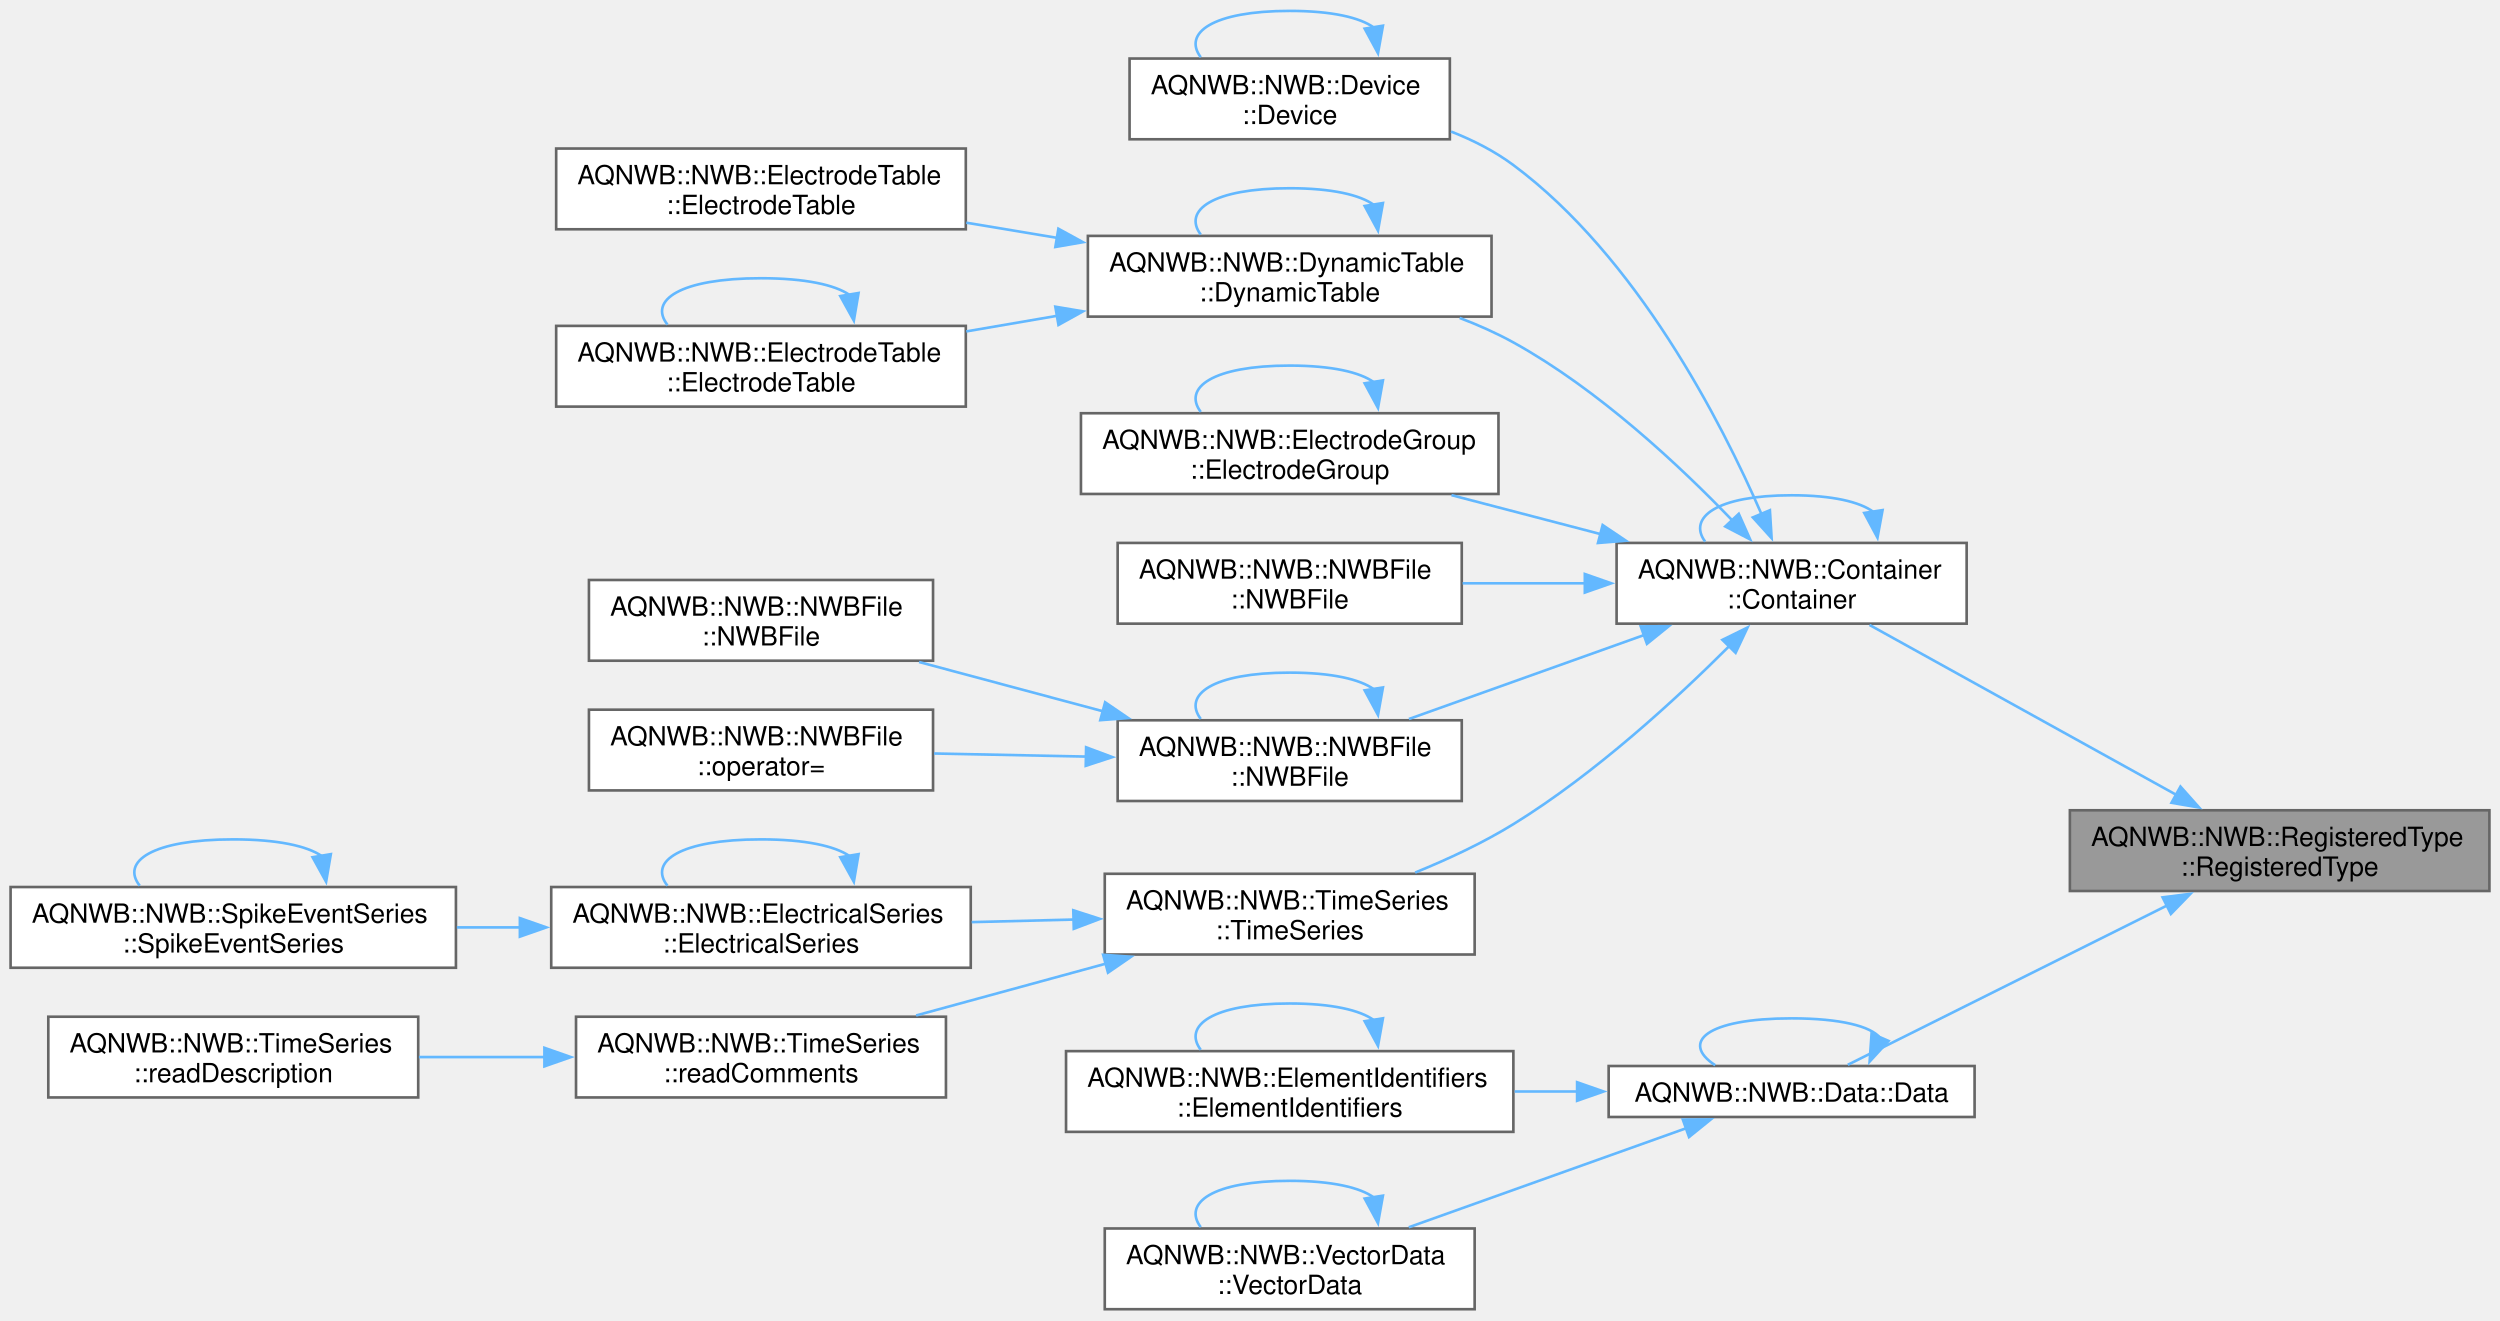
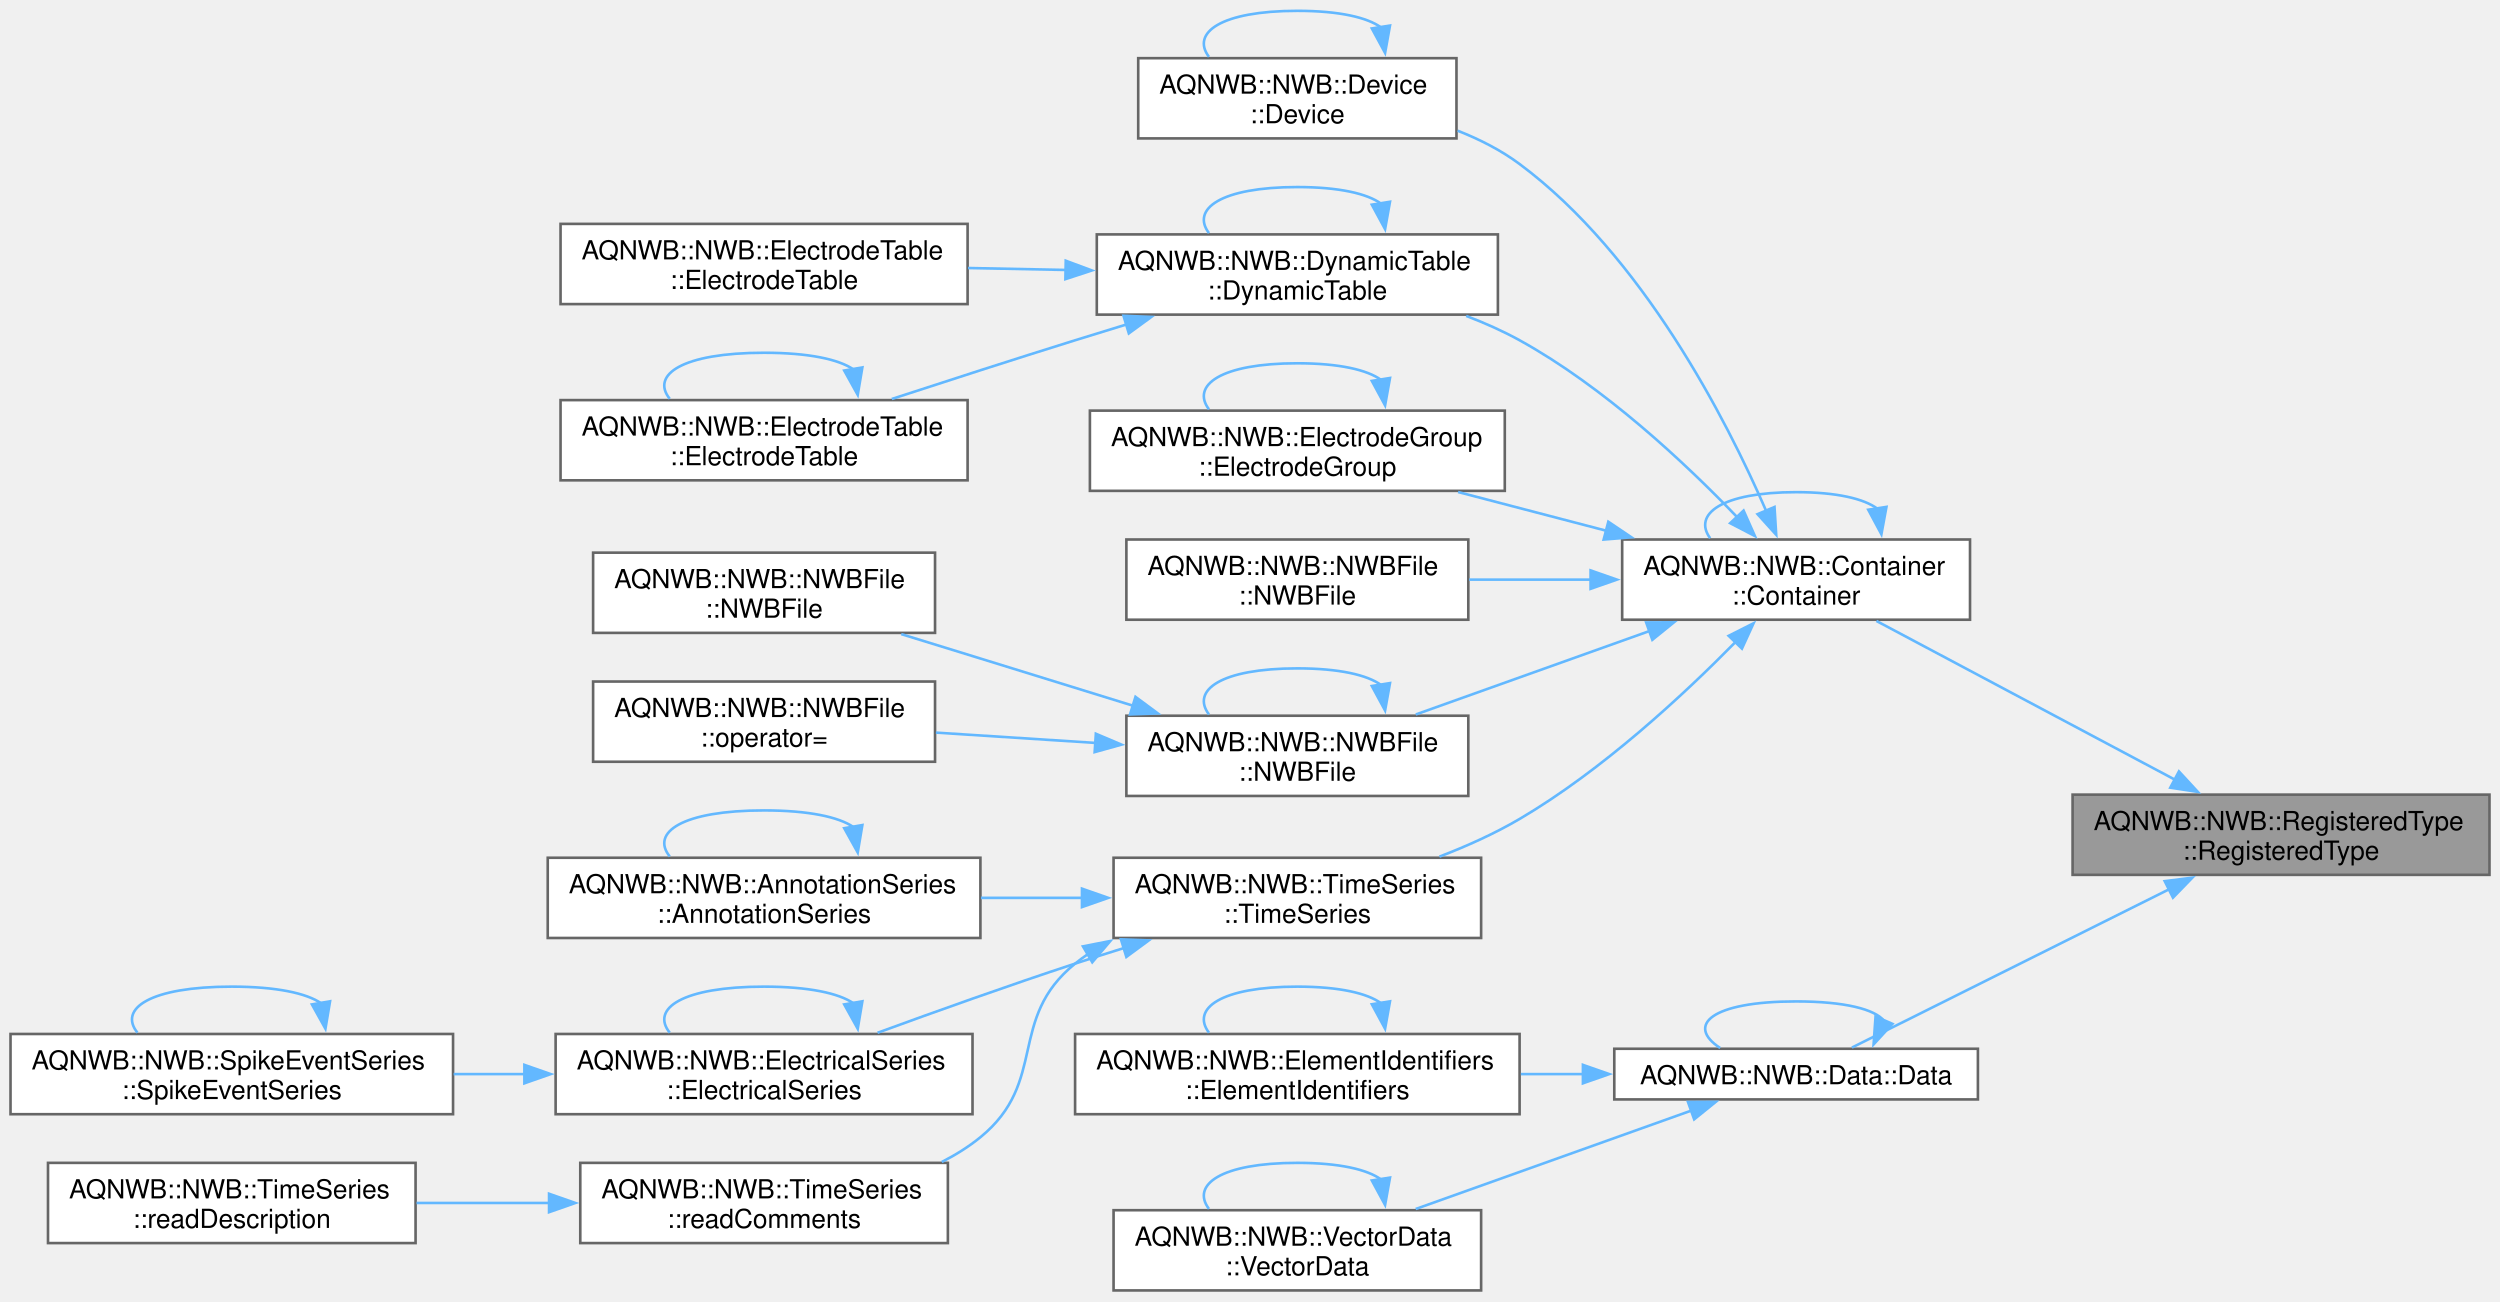
- <svg xmlns="http://www.w3.org/2000/svg" xmlns:xlink="http://www.w3.org/1999/xlink" width="945pt" height="499pt" viewBox="0.00 0.00 944.50 498.50">
-   <g id="graph0" class="graph" transform="scale(1 1) rotate(0) translate(4 494.5)">
+ <svg xmlns="http://www.w3.org/2000/svg" xmlns:xlink="http://www.w3.org/1999/xlink" width="951pt" height="495pt" viewBox="0.00 0.00 950.50 494.50">
+   <g id="graph0" class="graph" transform="scale(1 1) rotate(0) translate(4 490.5)">
    <g id="Node000001" class="node">
      <g id="a_Node000001">
        <a xlink:title="Constructor.">
-           <polygon fill="#999999" stroke="#666666" points="936.5,-188.5 778,-188.5 778,-158 936.5,-158 936.5,-188.5" />
-           <text text-anchor="start" x="786" y="-175" font-family="Helvetica,sans-Serif" font-size="10.00">AQNWB::NWB::RegisteredType</text>
-           <text text-anchor="middle" x="857.25" y="-163.75" font-family="Helvetica,sans-Serif" font-size="10.00">::RegisteredType</text>
+           <polygon fill="#999999" stroke="#666666" points="942.5,-188.5 784,-188.5 784,-158 942.5,-158 942.5,-188.5" />
+           <text text-anchor="start" x="792" y="-175" font-family="Helvetica,sans-Serif" font-size="10.00">AQNWB::NWB::RegisteredType</text>
+           <text text-anchor="middle" x="863.25" y="-163.75" font-family="Helvetica,sans-Serif" font-size="10.00">::RegisteredType</text>
        </a>
      </g>
    </g>
    <g id="Node000002" class="node">
      <g id="a_Node000002">
        <a xlink:href="class_a_q_n_w_b_1_1_n_w_b_1_1_container.html#a0ec16ae5d28267ea37464ffe2c2c34e5" target="_top" xlink:title="Constructor.">
-           <polygon fill="white" stroke="#666666" points="739,-289.5 606.75,-289.5 606.75,-259 739,-259 739,-289.5" />
-           <text text-anchor="start" x="614.75" y="-276" font-family="Helvetica,sans-Serif" font-size="10.00">AQNWB::NWB::Container</text>
-           <text text-anchor="middle" x="672.88" y="-264.75" font-family="Helvetica,sans-Serif" font-size="10.00">::Container</text>
+           <polygon fill="white" stroke="#666666" points="745,-285.5 612.75,-285.5 612.75,-255 745,-255 745,-285.5" />
+           <text text-anchor="start" x="620.75" y="-272" font-family="Helvetica,sans-Serif" font-size="10.00">AQNWB::NWB::Container</text>
+           <text text-anchor="middle" x="678.88" y="-260.75" font-family="Helvetica,sans-Serif" font-size="10.00">::Container</text>
        </a>
      </g>
    </g>
    <g id="edge1_Node000001_Node000002" class="edge">
      <g id="a_edge1_Node000001_Node000002">
        <a xlink:title=" ">
-           <path fill="none" stroke="#63b8ff" d="M818.42,-194.2C783.86,-213.34 733.54,-241.21 702.3,-258.51" />
-           <polygon fill="#63b8ff" stroke="#63b8ff" points="819.78,-197.45 826.83,-189.54 816.39,-191.33 819.78,-197.45" />
-         </a>
-       </g>
-     </g>
-     <g id="Node000017" class="node">
-       <g id="a_Node000017">
+           <path fill="none" stroke="#63b8ff" d="M822.87,-194.2C788.78,-212.32 740.25,-238.14 709.41,-254.54" />
+           <polygon fill="#63b8ff" stroke="#63b8ff" points="824.43,-197.33 831.61,-189.55 821.14,-191.15 824.43,-197.33" />
+         </a>
+       </g>
+     </g>
+     <g id="Node000018" class="node">
+       <g id="a_Node000018">
        <a xlink:href="class_a_q_n_w_b_1_1_n_w_b_1_1_data.html#ac0a68f39a709b9096ce797bce18c668f" target="_top" xlink:title="Constructor.">
-           <polygon fill="white" stroke="#666666" points="742,-91.88 603.75,-91.88 603.75,-72.62 742,-72.62 742,-91.88" />
-           <text text-anchor="middle" x="672.88" y="-78.38" font-family="Helvetica,sans-Serif" font-size="10.00">AQNWB::NWB::Data::Data</text>
-         </a>
-       </g>
-     </g>
-     <g id="edge24_Node000001_Node000017" class="edge">
-       <g id="a_edge24_Node000001_Node000017">
-         <a xlink:title=" ">
-           <path fill="none" stroke="#63b8ff" d="M814.74,-152.54C777.05,-133.73 723.07,-106.8 694.1,-92.34" />
-           <polygon fill="#63b8ff" stroke="#63b8ff" points="813.03,-155.6 823.54,-156.93 816.16,-149.33 813.03,-155.6" />
+           <polygon fill="white" stroke="#666666" points="748,-91.88 609.75,-91.88 609.75,-72.62 748,-72.62 748,-91.88" />
+           <text text-anchor="middle" x="678.88" y="-78.38" font-family="Helvetica,sans-Serif" font-size="10.00">AQNWB::NWB::Data::Data</text>
+         </a>
+       </g>
+     </g>
+     <g id="edge26_Node000001_Node000018" class="edge">
+       <g id="a_edge26_Node000001_Node000018">
+         <a xlink:title=" ">
+           <path fill="none" stroke="#63b8ff" d="M820.74,-152.54C783.05,-133.73 729.07,-106.8 700.1,-92.34" />
+           <polygon fill="#63b8ff" stroke="#63b8ff" points="819.03,-155.6 829.54,-156.93 822.16,-149.33 819.03,-155.6" />
        </a>
      </g>
    </g>
    <g id="edge2_Node000002_Node000002" class="edge">
      <g id="a_edge2_Node000002_Node000002">
        <a xlink:title=" ">
-           <path fill="none" stroke="#63b8ff" d="M703.79,-301.2C698.74,-304.97 688.43,-307.5 672.88,-307.5 644.43,-307.5 633.54,-299.06 640.2,-289.99" />
-           <polygon fill="#63b8ff" stroke="#63b8ff" points="707.23,-301.9 705.31,-291.48 700.31,-300.82 707.23,-301.9" />
+           <path fill="none" stroke="#63b8ff" d="M709.79,-297.2C704.74,-300.97 694.43,-303.5 678.88,-303.5 650.43,-303.5 639.54,-295.06 646.2,-285.99" />
+           <polygon fill="#63b8ff" stroke="#63b8ff" points="713.23,-297.9 711.31,-287.48 706.31,-296.82 713.23,-297.9" />
        </a>
      </g>
    </g>
    <g id="Node000003" class="node">
      <g id="a_Node000003">
        <a xlink:href="class_a_q_n_w_b_1_1_n_w_b_1_1_device.html#a2ad7fb2e8436a7accfce35978d962b74" target="_top" xlink:title="Constructor.">
-           <polygon fill="white" stroke="#666666" points="543.75,-472.5 422.75,-472.5 422.75,-442 543.75,-442 543.75,-472.5" />
-           <text text-anchor="start" x="430.75" y="-459" font-family="Helvetica,sans-Serif" font-size="10.00">AQNWB::NWB::Device</text>
-           <text text-anchor="middle" x="483.25" y="-447.75" font-family="Helvetica,sans-Serif" font-size="10.00">::Device</text>
+           <polygon fill="white" stroke="#666666" points="549.75,-468.5 428.75,-468.5 428.75,-438 549.75,-438 549.75,-468.5" />
+           <text text-anchor="start" x="436.75" y="-455" font-family="Helvetica,sans-Serif" font-size="10.00">AQNWB::NWB::Device</text>
+           <text text-anchor="middle" x="489.25" y="-443.75" font-family="Helvetica,sans-Serif" font-size="10.00">::Device</text>
        </a>
      </g>
    </g>
    <g id="edge3_Node000002_Node000003" class="edge">
      <g id="a_edge3_Node000002_Node000003">
        <a xlink:title=" ">
-           <path fill="none" stroke="#63b8ff" d="M661.54,-300.27C646.27,-335.4 614.37,-397.58 567.75,-432.25 560.71,-437.49 552.57,-441.64 544.2,-444.92" />
-           <polygon fill="#63b8ff" stroke="#63b8ff" points="664.67,-301.86 665.32,-291.28 658.22,-299.14 664.67,-301.86" />
+           <path fill="none" stroke="#63b8ff" d="M667.54,-296.27C652.27,-331.4 620.37,-393.58 573.75,-428.25 566.71,-433.49 558.57,-437.64 550.2,-440.92" />
+           <polygon fill="#63b8ff" stroke="#63b8ff" points="670.67,-297.86 671.32,-287.28 664.22,-295.14 670.67,-297.86" />
        </a>
      </g>
    </g>
    <g id="Node000004" class="node">
      <g id="a_Node000004">
        <a xlink:href="class_a_q_n_w_b_1_1_n_w_b_1_1_dynamic_table.html#ae46dd68e349804a320408fc289048a10" target="_top" xlink:title="Constructor.">
-           <polygon fill="white" stroke="#666666" points="559.5,-405.5 407,-405.5 407,-375 559.5,-375 559.5,-405.5" />
-           <text text-anchor="start" x="415" y="-392" font-family="Helvetica,sans-Serif" font-size="10.00">AQNWB::NWB::DynamicTable</text>
-           <text text-anchor="middle" x="483.25" y="-380.75" font-family="Helvetica,sans-Serif" font-size="10.00">::DynamicTable</text>
+           <polygon fill="white" stroke="#666666" points="565.5,-401.5 413,-401.5 413,-371 565.5,-371 565.5,-401.5" />
+           <text text-anchor="start" x="421" y="-388" font-family="Helvetica,sans-Serif" font-size="10.00">AQNWB::NWB::DynamicTable</text>
+           <text text-anchor="middle" x="489.25" y="-376.75" font-family="Helvetica,sans-Serif" font-size="10.00">::DynamicTable</text>
        </a>
      </g>
    </g>
    <g id="edge5_Node000002_Node000004" class="edge">
      <g id="a_edge5_Node000002_Node000004">
        <a xlink:title=" ">
-           <path fill="none" stroke="#63b8ff" d="M650.54,-297.92C630.87,-318.41 599.93,-347.48 567.75,-365.25 561.39,-368.76 554.48,-371.83 547.45,-374.51" />
-           <polygon fill="#63b8ff" stroke="#63b8ff" points="652.91,-300.5 657.21,-290.82 647.81,-295.71 652.91,-300.5" />
+           <path fill="none" stroke="#63b8ff" d="M656.54,-293.92C636.87,-314.41 605.93,-343.48 573.75,-361.25 567.39,-364.76 560.48,-367.83 553.45,-370.51" />
+           <polygon fill="#63b8ff" stroke="#63b8ff" points="658.91,-296.5 663.21,-286.82 653.81,-291.71 658.91,-296.5" />
        </a>
      </g>
    </g>
    <g id="Node000007" class="node">
      <g id="a_Node000007">
        <a xlink:href="class_a_q_n_w_b_1_1_n_w_b_1_1_electrode_group.html#a7cfae9f37d17f90486921d0b6445a9cd" target="_top" xlink:title="Constructor.">
-           <polygon fill="white" stroke="#666666" points="562.12,-338.5 404.38,-338.5 404.38,-308 562.12,-308 562.12,-338.5" />
-           <text text-anchor="start" x="412.38" y="-325" font-family="Helvetica,sans-Serif" font-size="10.00">AQNWB::NWB::ElectrodeGroup</text>
-           <text text-anchor="middle" x="483.25" y="-313.75" font-family="Helvetica,sans-Serif" font-size="10.00">::ElectrodeGroup</text>
+           <polygon fill="white" stroke="#666666" points="568.12,-334.5 410.38,-334.5 410.38,-304 568.12,-304 568.12,-334.5" />
+           <text text-anchor="start" x="418.38" y="-321" font-family="Helvetica,sans-Serif" font-size="10.00">AQNWB::NWB::ElectrodeGroup</text>
+           <text text-anchor="middle" x="489.25" y="-309.75" font-family="Helvetica,sans-Serif" font-size="10.00">::ElectrodeGroup</text>
        </a>
      </g>
    </g>
    <g id="edge10_Node000002_Node000007" class="edge">
      <g id="a_edge10_Node000002_Node000007">
        <a xlink:title=" ">
-           <path fill="none" stroke="#63b8ff" d="M600.67,-292.84C582.11,-297.69 562.3,-302.87 544.37,-307.55" />
-           <polygon fill="#63b8ff" stroke="#63b8ff" points="601.48,-296.25 610.27,-290.34 599.71,-289.48 601.48,-296.25" />
+           <path fill="none" stroke="#63b8ff" d="M606.67,-288.84C588.11,-293.69 568.3,-298.87 550.37,-303.55" />
+           <polygon fill="#63b8ff" stroke="#63b8ff" points="607.48,-292.25 616.27,-286.34 605.71,-285.48 607.48,-292.25" />
        </a>
      </g>
    </g>
    <g id="Node000008" class="node">
      <g id="a_Node000008">
        <a xlink:href="class_a_q_n_w_b_1_1_n_w_b_1_1_n_w_b_file.html#af62a01f10675b8fdd310f60f48cf23fe" target="_top" xlink:title="Required constructor so we can call RegisteredType::create but the path cannot be set.">
-           <polygon fill="white" stroke="#666666" points="548.25,-289.5 418.25,-289.5 418.25,-259 548.25,-259 548.25,-289.5" />
-           <text text-anchor="start" x="426.25" y="-276" font-family="Helvetica,sans-Serif" font-size="10.00">AQNWB::NWB::NWBFile</text>
-           <text text-anchor="middle" x="483.25" y="-264.75" font-family="Helvetica,sans-Serif" font-size="10.00">::NWBFile</text>
+           <polygon fill="white" stroke="#666666" points="554.25,-285.5 424.25,-285.5 424.25,-255 554.25,-255 554.25,-285.5" />
+           <text text-anchor="start" x="432.25" y="-272" font-family="Helvetica,sans-Serif" font-size="10.00">AQNWB::NWB::NWBFile</text>
+           <text text-anchor="middle" x="489.25" y="-260.75" font-family="Helvetica,sans-Serif" font-size="10.00">::NWBFile</text>
        </a>
      </g>
    </g>
    <g id="edge12_Node000002_Node000008" class="edge">
      <g id="a_edge12_Node000002_Node000008">
        <a xlink:title=" ">
-           <path fill="none" stroke="#63b8ff" d="M595.13,-274.25C579.66,-274.25 563.56,-274.25 548.57,-274.25" />
-           <polygon fill="#63b8ff" stroke="#63b8ff" points="594.74,-277.75 604.74,-274.25 594.74,-270.75 594.74,-277.75" />
+           <path fill="none" stroke="#63b8ff" d="M601.13,-270.25C585.66,-270.25 569.56,-270.25 554.57,-270.25" />
+           <polygon fill="#63b8ff" stroke="#63b8ff" points="600.74,-273.75 610.74,-270.25 600.74,-266.75 600.74,-273.75" />
        </a>
      </g>
    </g>
    <g id="Node000009" class="node">
      <g id="a_Node000009">
        <a xlink:href="class_a_q_n_w_b_1_1_n_w_b_1_1_n_w_b_file.html#a277f89c64204a61491bb26ad309186f3" target="_top" xlink:title="Constructor for NWBFile class.">
-           <polygon fill="white" stroke="#666666" points="548.25,-222.5 418.25,-222.5 418.25,-192 548.25,-192 548.25,-222.5" />
-           <text text-anchor="start" x="426.25" y="-209" font-family="Helvetica,sans-Serif" font-size="10.00">AQNWB::NWB::NWBFile</text>
-           <text text-anchor="middle" x="483.25" y="-197.75" font-family="Helvetica,sans-Serif" font-size="10.00">::NWBFile</text>
+           <polygon fill="white" stroke="#666666" points="554.25,-218.5 424.25,-218.5 424.25,-188 554.25,-188 554.25,-218.5" />
+           <text text-anchor="start" x="432.25" y="-205" font-family="Helvetica,sans-Serif" font-size="10.00">AQNWB::NWB::NWBFile</text>
+           <text text-anchor="middle" x="489.25" y="-193.75" font-family="Helvetica,sans-Serif" font-size="10.00">::NWBFile</text>
        </a>
      </g>
    </g>
    <g id="edge13_Node000002_Node000009" class="edge">
      <g id="a_edge13_Node000002_Node000009">
        <a xlink:title=" ">
-           <path fill="none" stroke="#63b8ff" d="M617.35,-254.78C589.04,-244.67 554.9,-232.48 528.29,-222.98" />
-           <polygon fill="#63b8ff" stroke="#63b8ff" points="615.87,-257.97 626.46,-258.03 618.22,-251.37 615.87,-257.97" />
+           <path fill="none" stroke="#63b8ff" d="M623.35,-250.78C595.04,-240.67 560.9,-228.48 534.29,-218.98" />
+           <polygon fill="#63b8ff" stroke="#63b8ff" points="621.87,-253.97 632.46,-254.03 624.22,-247.37 621.87,-253.97" />
        </a>
      </g>
    </g>
    <g id="Node000012" class="node">
      <g id="a_Node000012">
        <a xlink:href="class_a_q_n_w_b_1_1_n_w_b_1_1_time_series.html#a523738fd2da4b70707e4ee6844cdce02" target="_top" xlink:title="Constructor.">
-           <polygon fill="white" stroke="#666666" points="553.12,-164.5 413.38,-164.5 413.38,-134 553.12,-134 553.12,-164.5" />
-           <text text-anchor="start" x="421.38" y="-151" font-family="Helvetica,sans-Serif" font-size="10.00">AQNWB::NWB::TimeSeries</text>
-           <text text-anchor="middle" x="483.25" y="-139.75" font-family="Helvetica,sans-Serif" font-size="10.00">::TimeSeries</text>
+           <polygon fill="white" stroke="#666666" points="559.12,-164.5 419.38,-164.5 419.38,-134 559.12,-134 559.12,-164.5" />
+           <text text-anchor="start" x="427.38" y="-151" font-family="Helvetica,sans-Serif" font-size="10.00">AQNWB::NWB::TimeSeries</text>
+           <text text-anchor="middle" x="489.25" y="-139.75" font-family="Helvetica,sans-Serif" font-size="10.00">::TimeSeries</text>
        </a>
      </g>
    </g>
    <g id="edge17_Node000002_Node000012" class="edge">
      <g id="a_edge17_Node000002_Node000012">
        <a xlink:title=" ">
-           <path fill="none" stroke="#63b8ff" d="M649.42,-250.63C629.44,-230.66 598.69,-202.32 567.75,-183.25 556.29,-176.19 543.11,-170.03 530.65,-164.97" />
-           <polygon fill="#63b8ff" stroke="#63b8ff" points="646.72,-252.88 656.22,-257.55 651.71,-247.97 646.72,-252.88" />
+           <path fill="none" stroke="#63b8ff" d="M655.96,-246.65C636.12,-226.45 605.26,-197.78 573.75,-179.25 564.32,-173.71 553.7,-168.93 543.27,-164.92" />
+           <polygon fill="#63b8ff" stroke="#63b8ff" points="653.24,-248.88 662.7,-253.65 658.28,-244.02 653.24,-248.88" />
        </a>
      </g>
    </g>
    <g id="edge4_Node000003_Node000003" class="edge">
      <g id="a_edge4_Node000003_Node000003">
        <a xlink:title=" ">
-           <path fill="none" stroke="#63b8ff" d="M515.05,-484.2C509.85,-487.97 499.25,-490.5 483.25,-490.5 453.99,-490.5 442.79,-482.06 449.65,-472.99" />
-           <polygon fill="#63b8ff" stroke="#63b8ff" points="518.48,-484.91 516.61,-474.48 511.57,-483.8 518.48,-484.91" />
+           <path fill="none" stroke="#63b8ff" d="M521.05,-480.2C515.85,-483.97 505.25,-486.5 489.25,-486.5 459.99,-486.5 448.79,-478.06 455.65,-468.99" />
+           <polygon fill="#63b8ff" stroke="#63b8ff" points="524.48,-480.91 522.61,-470.48 517.57,-479.8 524.48,-480.91" />
        </a>
      </g>
    </g>
    <g id="edge6_Node000004_Node000004" class="edge">
      <g id="a_edge6_Node000004_Node000004">
        <a xlink:title=" ">
-           <path fill="none" stroke="#63b8ff" d="M515.05,-417.2C509.85,-420.97 499.25,-423.5 483.25,-423.5 453.99,-423.5 442.79,-415.06 449.65,-405.99" />
-           <polygon fill="#63b8ff" stroke="#63b8ff" points="518.48,-417.91 516.61,-407.48 511.57,-416.8 518.48,-417.91" />
+           <path fill="none" stroke="#63b8ff" d="M521.05,-413.2C515.85,-416.97 505.25,-419.5 489.25,-419.5 459.99,-419.5 448.79,-411.06 455.65,-401.99" />
+           <polygon fill="#63b8ff" stroke="#63b8ff" points="524.48,-413.91 522.61,-403.48 517.57,-412.8 524.48,-413.91" />
        </a>
      </g>
    </g>
    <g id="Node000005" class="node">
      <g id="a_Node000005">
        <a xlink:href="class_a_q_n_w_b_1_1_n_w_b_1_1_electrode_table.html#ab1c5db466e0cb350012b03253dff424a" target="_top" xlink:title=" ">
-           <polygon fill="white" stroke="#666666" points="360.88,-438.5 206.12,-438.5 206.12,-408 360.88,-408 360.88,-438.5" />
-           <text text-anchor="start" x="214.12" y="-425" font-family="Helvetica,sans-Serif" font-size="10.00">AQNWB::NWB::ElectrodeTable</text>
-           <text text-anchor="middle" x="283.5" y="-413.75" font-family="Helvetica,sans-Serif" font-size="10.00">::ElectrodeTable</text>
+           <polygon fill="white" stroke="#666666" points="363.88,-405.5 209.12,-405.5 209.12,-375 363.88,-375 363.88,-405.5" />
+           <text text-anchor="start" x="217.12" y="-392" font-family="Helvetica,sans-Serif" font-size="10.00">AQNWB::NWB::ElectrodeTable</text>
+           <text text-anchor="middle" x="286.5" y="-380.75" font-family="Helvetica,sans-Serif" font-size="10.00">::ElectrodeTable</text>
        </a>
      </g>
    </g>
    <g id="edge7_Node000004_Node000005" class="edge">
      <g id="a_edge7_Node000004_Node000005">
        <a xlink:title=" ">
-           <path fill="none" stroke="#63b8ff" d="M395.32,-404.76C383.91,-406.66 372.27,-408.6 361.05,-410.48" />
-           <polygon fill="#63b8ff" stroke="#63b8ff" points="395.86,-408.21 405.15,-403.12 394.71,-401.31 395.86,-408.21" />
+           <path fill="none" stroke="#63b8ff" d="M401.34,-387.98C388.93,-388.23 376.24,-388.48 364.04,-388.72" />
+           <polygon fill="#63b8ff" stroke="#63b8ff" points="401.2,-391.49 411.13,-387.79 401.06,-384.49 401.2,-391.49" />
        </a>
      </g>
    </g>
    <g id="Node000006" class="node">
      <g id="a_Node000006">
        <a xlink:href="class_a_q_n_w_b_1_1_n_w_b_1_1_electrode_table.html#a0d66d1ec3b341bb3132be86279d9f4c6" target="_top" xlink:title="Constructor.">
-           <polygon fill="white" stroke="#666666" points="360.88,-371.5 206.12,-371.5 206.12,-341 360.88,-341 360.88,-371.5" />
-           <text text-anchor="start" x="214.12" y="-358" font-family="Helvetica,sans-Serif" font-size="10.00">AQNWB::NWB::ElectrodeTable</text>
-           <text text-anchor="middle" x="283.5" y="-346.75" font-family="Helvetica,sans-Serif" font-size="10.00">::ElectrodeTable</text>
+           <polygon fill="white" stroke="#666666" points="363.88,-338.5 209.12,-338.5 209.12,-308 363.88,-308 363.88,-338.5" />
+           <text text-anchor="start" x="217.12" y="-325" font-family="Helvetica,sans-Serif" font-size="10.00">AQNWB::NWB::ElectrodeTable</text>
+           <text text-anchor="middle" x="286.5" y="-313.75" font-family="Helvetica,sans-Serif" font-size="10.00">::ElectrodeTable</text>
        </a>
      </g>
    </g>
    <g id="edge8_Node000004_Node000006" class="edge">
      <g id="a_edge8_Node000004_Node000006">
        <a xlink:title=" ">
-           <path fill="none" stroke="#63b8ff" d="M395.32,-375.3C383.91,-373.34 372.27,-371.34 361.05,-369.41" />
-           <polygon fill="#63b8ff" stroke="#63b8ff" points="394.7,-378.75 405.15,-376.99 395.89,-371.85 394.7,-378.75" />
+           <path fill="none" stroke="#63b8ff" d="M424.18,-367.23C417.61,-365.23 411.04,-363.21 404.75,-361.25 381.77,-354.09 356.34,-345.88 335.06,-338.93" />
+           <polygon fill="#63b8ff" stroke="#63b8ff" points="423.15,-370.57 433.74,-370.12 425.18,-363.87 423.15,-370.57" />
        </a>
      </g>
    </g>
    <g id="edge9_Node000006_Node000006" class="edge">
      <g id="a_edge9_Node000006_Node000006">
        <a xlink:title=" ">
-           <path fill="none" stroke="#63b8ff" d="M316.94,-383.2C311.47,-386.97 300.32,-389.5 283.5,-389.5 252.74,-389.5 240.96,-381.06 248.17,-371.99" />
-           <polygon fill="#63b8ff" stroke="#63b8ff" points="320.36,-383.92 318.58,-373.48 313.46,-382.76 320.36,-383.92" />
+           <path fill="none" stroke="#63b8ff" d="M320.44,-350.2C314.89,-353.97 303.58,-356.5 286.5,-356.5 255.27,-356.5 243.32,-348.06 250.64,-338.99" />
+           <polygon fill="#63b8ff" stroke="#63b8ff" points="323.87,-350.93 322.11,-340.48 316.97,-349.74 323.87,-350.93" />
        </a>
      </g>
    </g>
    <g id="edge11_Node000007_Node000007" class="edge">
      <g id="a_edge11_Node000007_Node000007">
        <a xlink:title=" ">
-           <path fill="none" stroke="#63b8ff" d="M515.05,-350.2C509.85,-353.97 499.25,-356.5 483.25,-356.5 453.99,-356.5 442.79,-348.06 449.65,-338.99" />
-           <polygon fill="#63b8ff" stroke="#63b8ff" points="518.48,-350.91 516.61,-340.48 511.57,-349.8 518.48,-350.91" />
+           <path fill="none" stroke="#63b8ff" d="M521.05,-346.2C515.85,-349.97 505.25,-352.5 489.25,-352.5 459.99,-352.5 448.79,-344.06 455.65,-334.99" />
+           <polygon fill="#63b8ff" stroke="#63b8ff" points="524.48,-346.91 522.61,-336.48 517.57,-345.8 524.48,-346.91" />
        </a>
      </g>
    </g>
    <g id="edge15_Node000009_Node000009" class="edge">
      <g id="a_edge15_Node000009_Node000009">
        <a xlink:title=" ">
-           <path fill="none" stroke="#63b8ff" d="M515.05,-234.2C509.85,-237.97 499.25,-240.5 483.25,-240.5 453.99,-240.5 442.79,-232.06 449.65,-222.99" />
-           <polygon fill="#63b8ff" stroke="#63b8ff" points="518.48,-234.91 516.61,-224.48 511.57,-233.8 518.48,-234.91" />
+           <path fill="none" stroke="#63b8ff" d="M521.05,-230.2C515.85,-233.97 505.25,-236.5 489.25,-236.5 459.99,-236.5 448.79,-228.06 455.65,-218.99" />
+           <polygon fill="#63b8ff" stroke="#63b8ff" points="524.48,-230.91 522.61,-220.48 517.57,-229.8 524.48,-230.91" />
        </a>
      </g>
    </g>
    <g id="Node000010" class="node">
      <g id="a_Node000010">
        <a xlink:href="class_a_q_n_w_b_1_1_n_w_b_1_1_n_w_b_file.html#a4639155769006a79b189cdb7634bbaa5" target="_top" xlink:title="Deleted copy constructor to prevent construction-copying.">
-           <polygon fill="white" stroke="#666666" points="348.5,-275.5 218.5,-275.5 218.5,-245 348.5,-245 348.5,-275.5" />
-           <text text-anchor="start" x="226.5" y="-262" font-family="Helvetica,sans-Serif" font-size="10.00">AQNWB::NWB::NWBFile</text>
-           <text text-anchor="middle" x="283.5" y="-250.75" font-family="Helvetica,sans-Serif" font-size="10.00">::NWBFile</text>
+           <polygon fill="white" stroke="#666666" points="351.5,-280.5 221.5,-280.5 221.5,-250 351.5,-250 351.5,-280.5" />
+           <text text-anchor="start" x="229.5" y="-267" font-family="Helvetica,sans-Serif" font-size="10.00">AQNWB::NWB::NWBFile</text>
+           <text text-anchor="middle" x="286.5" y="-255.75" font-family="Helvetica,sans-Serif" font-size="10.00">::NWBFile</text>
        </a>
      </g>
    </g>
    <g id="edge14_Node000009_Node000010" class="edge">
      <g id="a_edge14_Node000009_Node000010">
        <a xlink:title=" ">
-           <path fill="none" stroke="#63b8ff" d="M412.78,-225.87C390.06,-231.96 365.06,-238.66 343.22,-244.51" />
-           <polygon fill="#63b8ff" stroke="#63b8ff" points="413.51,-229.3 422.26,-223.33 411.69,-222.54 413.51,-229.3" />
+           <path fill="none" stroke="#63b8ff" d="M426.92,-222.26C408.25,-228.04 387.66,-234.41 368.75,-240.25 359.02,-243.25 348.63,-246.45 338.65,-249.53" />
+           <polygon fill="#63b8ff" stroke="#63b8ff" points="427.71,-225.68 436.22,-219.38 425.64,-219 427.71,-225.68" />
        </a>
      </g>
    </g>
    <g id="Node000011" class="node">
      <g id="a_Node000011">
        <a xlink:href="class_a_q_n_w_b_1_1_n_w_b_1_1_n_w_b_file.html#a941d5b775441fac6c787cd55a8276461" target="_top" xlink:title="Deleted copy assignment operator to prevent copying.">
-           <polygon fill="white" stroke="#666666" points="348.5,-226.5 218.5,-226.5 218.5,-196 348.5,-196 348.5,-226.5" />
-           <text text-anchor="start" x="226.5" y="-213" font-family="Helvetica,sans-Serif" font-size="10.00">AQNWB::NWB::NWBFile</text>
-           <text text-anchor="middle" x="283.5" y="-201.75" font-family="Helvetica,sans-Serif" font-size="10.00">::operator=</text>
+           <polygon fill="white" stroke="#666666" points="351.5,-231.5 221.5,-231.5 221.5,-201 351.5,-201 351.5,-231.5" />
+           <text text-anchor="start" x="229.5" y="-218" font-family="Helvetica,sans-Serif" font-size="10.00">AQNWB::NWB::NWBFile</text>
+           <text text-anchor="middle" x="286.5" y="-206.75" font-family="Helvetica,sans-Serif" font-size="10.00">::operator=</text>
        </a>
      </g>
    </g>
    <g id="edge16_Node000009_Node000011" class="edge">
      <g id="a_edge16_Node000009_Node000011">
        <a xlink:title=" ">
-           <path fill="none" stroke="#63b8ff" d="M406.44,-208.78C387.46,-209.17 367.26,-209.58 348.89,-209.95" />
-           <polygon fill="#63b8ff" stroke="#63b8ff" points="406.33,-212.29 416.26,-208.58 406.19,-205.29 406.33,-212.29" />
+           <path fill="none" stroke="#63b8ff" d="M412.63,-208.15C392.61,-209.44 371.19,-210.83 351.83,-212.08" />
+           <polygon fill="#63b8ff" stroke="#63b8ff" points="412.64,-211.65 422.39,-207.51 412.19,-204.67 412.64,-211.65" />
        </a>
      </g>
    </g>
    <g id="Node000013" class="node">
      <g id="a_Node000013">
-         <a xlink:href="class_a_q_n_w_b_1_1_n_w_b_1_1_electrical_series.html#a684a7b01cb955d7335f07d5eaab2250b" target="_top" xlink:title="Constructor.">
-           <polygon fill="white" stroke="#666666" points="362.75,-159.5 204.25,-159.5 204.25,-129 362.75,-129 362.75,-159.5" />
-           <text text-anchor="start" x="212.25" y="-146" font-family="Helvetica,sans-Serif" font-size="10.00">AQNWB::NWB::ElectricalSeries</text>
-           <text text-anchor="middle" x="283.5" y="-134.75" font-family="Helvetica,sans-Serif" font-size="10.00">::ElectricalSeries</text>
+         <a xlink:href="class_a_q_n_w_b_1_1_n_w_b_1_1_annotation_series.html#ab98f231850a75a82fade2234e8606359" target="_top" xlink:title="Constructor.">
+           <polygon fill="white" stroke="#666666" points="368.75,-164.5 204.25,-164.5 204.25,-134 368.75,-134 368.75,-164.5" />
+           <text text-anchor="start" x="212.25" y="-151" font-family="Helvetica,sans-Serif" font-size="10.00">AQNWB::NWB::AnnotationSeries</text>
+           <text text-anchor="middle" x="286.5" y="-139.75" font-family="Helvetica,sans-Serif" font-size="10.00">::AnnotationSeries</text>
        </a>
      </g>
    </g>
    <g id="edge18_Node000012_Node000013" class="edge">
      <g id="a_edge18_Node000012_Node000013">
        <a xlink:title=" ">
-           <path fill="none" stroke="#63b8ff" d="M401.95,-147.22C389.13,-146.9 375.88,-146.56 363.1,-146.24" />
-           <polygon fill="#63b8ff" stroke="#63b8ff" points="401.49,-150.71 411.57,-147.46 401.67,-143.71 401.49,-150.71" />
+           <path fill="none" stroke="#63b8ff" d="M407.4,-149.25C394.73,-149.25 381.64,-149.25 368.96,-149.25" />
+           <polygon fill="#63b8ff" stroke="#63b8ff" points="407.37,-152.75 417.37,-149.25 407.37,-145.75 407.37,-152.75" />
+         </a>
+       </g>
+     </g>
+     <g id="Node000014" class="node">
+       <g id="a_Node000014">
+         <a xlink:href="class_a_q_n_w_b_1_1_n_w_b_1_1_electrical_series.html#a684a7b01cb955d7335f07d5eaab2250b" target="_top" xlink:title="Constructor.">
+           <polygon fill="white" stroke="#666666" points="365.75,-97.5 207.25,-97.5 207.25,-67 365.75,-67 365.75,-97.5" />
+           <text text-anchor="start" x="215.25" y="-84" font-family="Helvetica,sans-Serif" font-size="10.00">AQNWB::NWB::ElectricalSeries</text>
+           <text text-anchor="middle" x="286.5" y="-72.75" font-family="Helvetica,sans-Serif" font-size="10.00">::ElectricalSeries</text>
+         </a>
+       </g>
+     </g>
+     <g id="edge20_Node000012_Node000014" class="edge">
+       <g id="a_edge20_Node000012_Node000014">
+         <a xlink:title=" ">
+           <path fill="none" stroke="#63b8ff" d="M423.54,-130.25C417.18,-128.27 410.83,-126.25 404.75,-124.25 379.69,-116.02 351.88,-106.09 329.64,-97.96" />
+           <polygon fill="#63b8ff" stroke="#63b8ff" points="422.18,-133.49 432.77,-133.08 424.24,-126.8 422.18,-133.49" />
+         </a>
+       </g>
+     </g>
+     <g id="Node000016" class="node">
+       <g id="a_Node000016">
+         <a xlink:href="class_a_q_n_w_b_1_1_n_w_b_1_1_time_series.html#ab2eeb7e016b23097674627251e5e5ac7" target="_top" xlink:title=" ">
+           <polygon fill="white" stroke="#666666" points="356.38,-48.5 216.62,-48.5 216.62,-18 356.38,-18 356.38,-48.5" />
+           <text text-anchor="start" x="224.62" y="-35" font-family="Helvetica,sans-Serif" font-size="10.00">AQNWB::NWB::TimeSeries</text>
+           <text text-anchor="middle" x="286.5" y="-23.75" font-family="Helvetica,sans-Serif" font-size="10.00">::readComments</text>
+         </a>
+       </g>
+     </g>
+     <g id="edge24_Node000012_Node000016" class="edge">
+       <g id="a_edge24_Node000012_Node000016">
+         <a xlink:title=" ">
+           <path fill="none" stroke="#63b8ff" d="M409.53,-127.8C407.88,-126.68 406.29,-125.49 404.75,-124.25 378.79,-103.21 394.63,-79.39 368.75,-58.25 364.29,-54.61 359.31,-51.5 354.06,-48.84" />
+           <polygon fill="#63b8ff" stroke="#63b8ff" points="407.74,-130.81 418.14,-132.85 411.28,-124.77 407.74,-130.81" />
+         </a>
+       </g>
+     </g>
+     <g id="edge19_Node000013_Node000013" class="edge">
+       <g id="a_edge19_Node000013_Node000013">
+         <a xlink:title=" ">
+           <path fill="none" stroke="#63b8ff" d="M320.44,-176.2C314.89,-179.97 303.58,-182.5 286.5,-182.5 255.27,-182.5 243.32,-174.06 250.64,-164.99" />
+           <polygon fill="#63b8ff" stroke="#63b8ff" points="323.87,-176.93 322.11,-166.48 316.97,-175.74 323.87,-176.93" />
+         </a>
+       </g>
+     </g>
+     <g id="edge21_Node000014_Node000014" class="edge">
+       <g id="a_edge21_Node000014_Node000014">
+         <a xlink:title=" ">
+           <path fill="none" stroke="#63b8ff" d="M320.44,-109.2C314.89,-112.97 303.58,-115.5 286.5,-115.5 255.27,-115.5 243.32,-107.06 250.64,-97.99" />
+           <polygon fill="#63b8ff" stroke="#63b8ff" points="323.87,-109.93 322.11,-99.48 316.97,-108.74 323.87,-109.93" />
        </a>
      </g>
    </g>
    <g id="Node000015" class="node">
      <g id="a_Node000015">
-         <a xlink:href="class_a_q_n_w_b_1_1_n_w_b_1_1_time_series.html#ab2eeb7e016b23097674627251e5e5ac7" target="_top" xlink:title=" ">
-           <polygon fill="white" stroke="#666666" points="353.38,-110.5 213.62,-110.5 213.62,-80 353.38,-80 353.38,-110.5" />
-           <text text-anchor="start" x="221.62" y="-97" font-family="Helvetica,sans-Serif" font-size="10.00">AQNWB::NWB::TimeSeries</text>
-           <text text-anchor="middle" x="283.5" y="-85.75" font-family="Helvetica,sans-Serif" font-size="10.00">::readComments</text>
-         </a>
-       </g>
-     </g>
-     <g id="edge22_Node000012_Node000015" class="edge">
-       <g id="a_edge22_Node000012_Node000015">
-         <a xlink:title=" ">
-           <path fill="none" stroke="#63b8ff" d="M413.89,-130.58C390.49,-124.19 364.57,-117.11 342.11,-110.98" />
-           <polygon fill="#63b8ff" stroke="#63b8ff" points="412.76,-133.9 423.33,-133.16 414.6,-127.15 412.76,-133.9" />
-         </a>
-       </g>
-     </g>
-     <g id="edge19_Node000013_Node000013" class="edge">
-       <g id="a_edge19_Node000013_Node000013">
-         <a xlink:title=" ">
-           <path fill="none" stroke="#63b8ff" d="M316.94,-171.2C311.47,-174.97 300.32,-177.5 283.5,-177.5 252.74,-177.5 240.96,-169.06 248.17,-159.99" />
-           <polygon fill="#63b8ff" stroke="#63b8ff" points="320.36,-171.92 318.58,-161.48 313.46,-170.76 320.36,-171.92" />
-         </a>
-       </g>
-     </g>
-     <g id="Node000014" class="node">
-       <g id="a_Node000014">
        <a xlink:href="class_a_q_n_w_b_1_1_n_w_b_1_1_spike_event_series.html#af5b323ae3afbdf308f151cf233b2c0db" target="_top" xlink:title="Constructor.">
-           <polygon fill="white" stroke="#666666" points="168.25,-159.5 0,-159.5 0,-129 168.25,-129 168.25,-159.5" />
-           <text text-anchor="start" x="8" y="-146" font-family="Helvetica,sans-Serif" font-size="10.00">AQNWB::NWB::SpikeEventSeries</text>
-           <text text-anchor="middle" x="84.12" y="-134.75" font-family="Helvetica,sans-Serif" font-size="10.00">::SpikeEventSeries</text>
-         </a>
-       </g>
-     </g>
-     <g id="edge20_Node000013_Node000014" class="edge">
-       <g id="a_edge20_Node000013_Node000014">
-         <a xlink:title=" ">
-           <path fill="none" stroke="#63b8ff" d="M192.67,-144.25C184.66,-144.25 176.57,-144.25 168.61,-144.25" />
-           <polygon fill="#63b8ff" stroke="#63b8ff" points="192.41,-147.75 202.41,-144.25 192.41,-140.75 192.41,-147.75" />
-         </a>
-       </g>
-     </g>
-     <g id="edge21_Node000014_Node000014" class="edge">
-       <g id="a_edge21_Node000014_Node000014">
-         <a xlink:title=" ">
-           <path fill="none" stroke="#63b8ff" d="M117.56,-171.2C112.09,-174.97 100.95,-177.5 84.12,-177.5 53.36,-177.5 41.59,-169.06 48.8,-159.99" />
-           <polygon fill="#63b8ff" stroke="#63b8ff" points="120.99,-171.92 119.2,-161.48 114.09,-170.76 120.99,-171.92" />
-         </a>
-       </g>
-     </g>
-     <g id="Node000016" class="node">
-       <g id="a_Node000016">
+           <polygon fill="white" stroke="#666666" points="168.25,-97.5 0,-97.5 0,-67 168.25,-67 168.25,-97.5" />
+           <text text-anchor="start" x="8" y="-84" font-family="Helvetica,sans-Serif" font-size="10.00">AQNWB::NWB::SpikeEventSeries</text>
+           <text text-anchor="middle" x="84.12" y="-72.75" font-family="Helvetica,sans-Serif" font-size="10.00">::SpikeEventSeries</text>
+         </a>
+       </g>
+     </g>
+     <g id="edge22_Node000014_Node000015" class="edge">
+       <g id="a_edge22_Node000014_Node000015">
+         <a xlink:title=" ">
+           <path fill="none" stroke="#63b8ff" d="M195.55,-82.25C186.54,-82.25 177.41,-82.25 168.47,-82.25" />
+           <polygon fill="#63b8ff" stroke="#63b8ff" points="195.37,-85.75 205.37,-82.25 195.37,-78.75 195.37,-85.75" />
+         </a>
+       </g>
+     </g>
+     <g id="edge23_Node000015_Node000015" class="edge">
+       <g id="a_edge23_Node000015_Node000015">
+         <a xlink:title=" ">
+           <path fill="none" stroke="#63b8ff" d="M118.06,-109.2C112.51,-112.97 101.2,-115.5 84.12,-115.5 52.9,-115.5 40.95,-107.06 48.26,-97.99" />
+           <polygon fill="#63b8ff" stroke="#63b8ff" points="121.49,-109.93 119.73,-99.48 114.59,-108.74 121.49,-109.93" />
+         </a>
+       </g>
+     </g>
+     <g id="Node000017" class="node">
+       <g id="a_Node000017">
        <a xlink:href="class_a_q_n_w_b_1_1_n_w_b_1_1_time_series.html#ae2a561b2f5a56f86f8794bdfdd07f422" target="_top" xlink:title=" ">
-           <polygon fill="white" stroke="#666666" points="154,-110.5 14.25,-110.5 14.25,-80 154,-80 154,-110.5" />
-           <text text-anchor="start" x="22.25" y="-97" font-family="Helvetica,sans-Serif" font-size="10.00">AQNWB::NWB::TimeSeries</text>
-           <text text-anchor="middle" x="84.12" y="-85.75" font-family="Helvetica,sans-Serif" font-size="10.00">::readDescription</text>
-         </a>
-       </g>
-     </g>
-     <g id="edge23_Node000015_Node000016" class="edge">
-       <g id="a_edge23_Node000015_Node000016">
-         <a xlink:title=" ">
-           <path fill="none" stroke="#63b8ff" d="M201.84,-95.25C186.05,-95.25 169.63,-95.25 154.27,-95.25" />
-           <polygon fill="#63b8ff" stroke="#63b8ff" points="201.68,-98.75 211.68,-95.25 201.68,-91.75 201.68,-98.75" />
-         </a>
-       </g>
-     </g>
-     <g id="edge25_Node000017_Node000017" class="edge">
-       <g id="a_edge25_Node000017_Node000017">
-         <a xlink:title=" ">
-           <path fill="none" stroke="#63b8ff" d="M706.24,-102.6C702.73,-106.83 691.61,-109.88 672.88,-109.88 640.47,-109.88 630.84,-100.77 644.01,-92.16" />
-           <polygon fill="#63b8ff" stroke="#63b8ff" points="709.51,-101.35 702.34,-93.55 703.08,-104.12 709.51,-101.35" />
-         </a>
-       </g>
-     </g>
-     <g id="Node000018" class="node">
-       <g id="a_Node000018">
-         <a xlink:href="class_a_q_n_w_b_1_1_n_w_b_1_1_element_identifiers.html#a40f8d890a3fd976858bedc91e08fd745" target="_top" xlink:title="Constructor.">
-           <polygon fill="white" stroke="#666666" points="567.75,-97.5 398.75,-97.5 398.75,-67 567.75,-67 567.75,-97.5" />
-           <text text-anchor="start" x="406.75" y="-84" font-family="Helvetica,sans-Serif" font-size="10.00">AQNWB::NWB::ElementIdentifiers</text>
-           <text text-anchor="middle" x="483.25" y="-72.75" font-family="Helvetica,sans-Serif" font-size="10.00">::ElementIdentifiers</text>
-         </a>
-       </g>
-     </g>
-     <g id="edge26_Node000017_Node000018" class="edge">
-       <g id="a_edge26_Node000017_Node000018">
-         <a xlink:title=" ">
-           <path fill="none" stroke="#63b8ff" d="M591.96,-82.25C584.11,-82.25 576.13,-82.25 568.24,-82.25" />
-           <polygon fill="#63b8ff" stroke="#63b8ff" points="591.83,-85.75 601.83,-82.25 591.83,-78.75 591.83,-85.75" />
+           <polygon fill="white" stroke="#666666" points="154,-48.5 14.25,-48.5 14.25,-18 154,-18 154,-48.5" />
+           <text text-anchor="start" x="22.25" y="-35" font-family="Helvetica,sans-Serif" font-size="10.00">AQNWB::NWB::TimeSeries</text>
+           <text text-anchor="middle" x="84.12" y="-23.75" font-family="Helvetica,sans-Serif" font-size="10.00">::readDescription</text>
+         </a>
+       </g>
+     </g>
+     <g id="edge25_Node000016_Node000017" class="edge">
+       <g id="a_edge25_Node000016_Node000017">
+         <a xlink:title=" ">
+           <path fill="none" stroke="#63b8ff" d="M204.83,-33.25C188.11,-33.25 170.63,-33.25 154.37,-33.25" />
+           <polygon fill="#63b8ff" stroke="#63b8ff" points="204.75,-36.75 214.75,-33.25 204.75,-29.75 204.75,-36.75" />
+         </a>
+       </g>
+     </g>
+     <g id="edge27_Node000018_Node000018" class="edge">
+       <g id="a_edge27_Node000018_Node000018">
+         <a xlink:title=" ">
+           <path fill="none" stroke="#63b8ff" d="M712.24,-102.6C708.73,-106.83 697.61,-109.88 678.88,-109.88 646.47,-109.88 636.84,-100.77 650.01,-92.16" />
+           <polygon fill="#63b8ff" stroke="#63b8ff" points="715.51,-101.35 708.34,-93.55 709.08,-104.12 715.51,-101.35" />
        </a>
      </g>
    </g>
    <g id="Node000019" class="node">
      <g id="a_Node000019">
+         <a xlink:href="class_a_q_n_w_b_1_1_n_w_b_1_1_element_identifiers.html#a40f8d890a3fd976858bedc91e08fd745" target="_top" xlink:title="Constructor.">
+           <polygon fill="white" stroke="#666666" points="573.75,-97.5 404.75,-97.5 404.75,-67 573.75,-67 573.75,-97.5" />
+           <text text-anchor="start" x="412.75" y="-84" font-family="Helvetica,sans-Serif" font-size="10.00">AQNWB::NWB::ElementIdentifiers</text>
+           <text text-anchor="middle" x="489.25" y="-72.75" font-family="Helvetica,sans-Serif" font-size="10.00">::ElementIdentifiers</text>
+         </a>
+       </g>
+     </g>
+     <g id="edge28_Node000018_Node000019" class="edge">
+       <g id="a_edge28_Node000018_Node000019">
+         <a xlink:title=" ">
+           <path fill="none" stroke="#63b8ff" d="M597.96,-82.25C590.11,-82.25 582.13,-82.25 574.24,-82.25" />
+           <polygon fill="#63b8ff" stroke="#63b8ff" points="597.83,-85.75 607.83,-82.25 597.83,-78.75 597.83,-85.75" />
+         </a>
+       </g>
+     </g>
+     <g id="Node000020" class="node">
+       <g id="a_Node000020">
        <a xlink:href="class_a_q_n_w_b_1_1_n_w_b_1_1_vector_data.html#aaf127dfd1e590307b872ea785d578316" target="_top" xlink:title="Constructor.">
-           <polygon fill="white" stroke="#666666" points="553.12,-30.5 413.38,-30.5 413.38,0 553.12,0 553.12,-30.5" />
-           <text text-anchor="start" x="421.38" y="-17" font-family="Helvetica,sans-Serif" font-size="10.00">AQNWB::NWB::VectorData</text>
-           <text text-anchor="middle" x="483.25" y="-5.75" font-family="Helvetica,sans-Serif" font-size="10.00">::VectorData</text>
-         </a>
-       </g>
-     </g>
-     <g id="edge28_Node000017_Node000019" class="edge">
-       <g id="a_edge28_Node000017_Node000019">
-         <a xlink:title=" ">
-           <path fill="none" stroke="#63b8ff" d="M633.13,-68.41C602.6,-57.51 560.04,-42.31 528.24,-30.96" />
-           <polygon fill="#63b8ff" stroke="#63b8ff" points="631.77,-71.64 642.36,-71.71 634.12,-65.05 631.77,-71.64" />
-         </a>
-       </g>
-     </g>
-     <g id="edge27_Node000018_Node000018" class="edge">
-       <g id="a_edge27_Node000018_Node000018">
-         <a xlink:title=" ">
-           <path fill="none" stroke="#63b8ff" d="M515.05,-109.2C509.85,-112.97 499.25,-115.5 483.25,-115.5 453.99,-115.5 442.79,-107.06 449.65,-97.99" />
-           <polygon fill="#63b8ff" stroke="#63b8ff" points="518.48,-109.91 516.61,-99.48 511.57,-108.8 518.48,-109.91" />
+           <polygon fill="white" stroke="#666666" points="559.12,-30.5 419.38,-30.5 419.38,0 559.12,0 559.12,-30.5" />
+           <text text-anchor="start" x="427.38" y="-17" font-family="Helvetica,sans-Serif" font-size="10.00">AQNWB::NWB::VectorData</text>
+           <text text-anchor="middle" x="489.25" y="-5.75" font-family="Helvetica,sans-Serif" font-size="10.00">::VectorData</text>
+         </a>
+       </g>
+     </g>
+     <g id="edge30_Node000018_Node000020" class="edge">
+       <g id="a_edge30_Node000018_Node000020">
+         <a xlink:title=" ">
+           <path fill="none" stroke="#63b8ff" d="M639.13,-68.41C608.6,-57.51 566.04,-42.31 534.24,-30.96" />
+           <polygon fill="#63b8ff" stroke="#63b8ff" points="637.77,-71.64 648.36,-71.71 640.12,-65.05 637.77,-71.64" />
        </a>
      </g>
    </g>
    <g id="edge29_Node000019_Node000019" class="edge">
      <g id="a_edge29_Node000019_Node000019">
        <a xlink:title=" ">
-           <path fill="none" stroke="#63b8ff" d="M515.05,-42.2C509.85,-45.97 499.25,-48.5 483.25,-48.5 453.99,-48.5 442.79,-40.06 449.65,-30.99" />
-           <polygon fill="#63b8ff" stroke="#63b8ff" points="518.48,-42.91 516.61,-32.48 511.57,-41.8 518.48,-42.91" />
+           <path fill="none" stroke="#63b8ff" d="M521.05,-109.2C515.85,-112.97 505.25,-115.5 489.25,-115.5 459.99,-115.5 448.79,-107.06 455.65,-97.99" />
+           <polygon fill="#63b8ff" stroke="#63b8ff" points="524.48,-109.91 522.61,-99.48 517.57,-108.8 524.48,-109.91" />
+         </a>
+       </g>
+     </g>
+     <g id="edge31_Node000020_Node000020" class="edge">
+       <g id="a_edge31_Node000020_Node000020">
+         <a xlink:title=" ">
+           <path fill="none" stroke="#63b8ff" d="M521.05,-42.2C515.85,-45.97 505.25,-48.5 489.25,-48.5 459.99,-48.5 448.79,-40.06 455.65,-30.99" />
+           <polygon fill="#63b8ff" stroke="#63b8ff" points="524.48,-42.91 522.61,-32.48 517.57,-41.8 524.48,-42.91" />
        </a>
      </g>
    </g>
  </g>
</svg>
